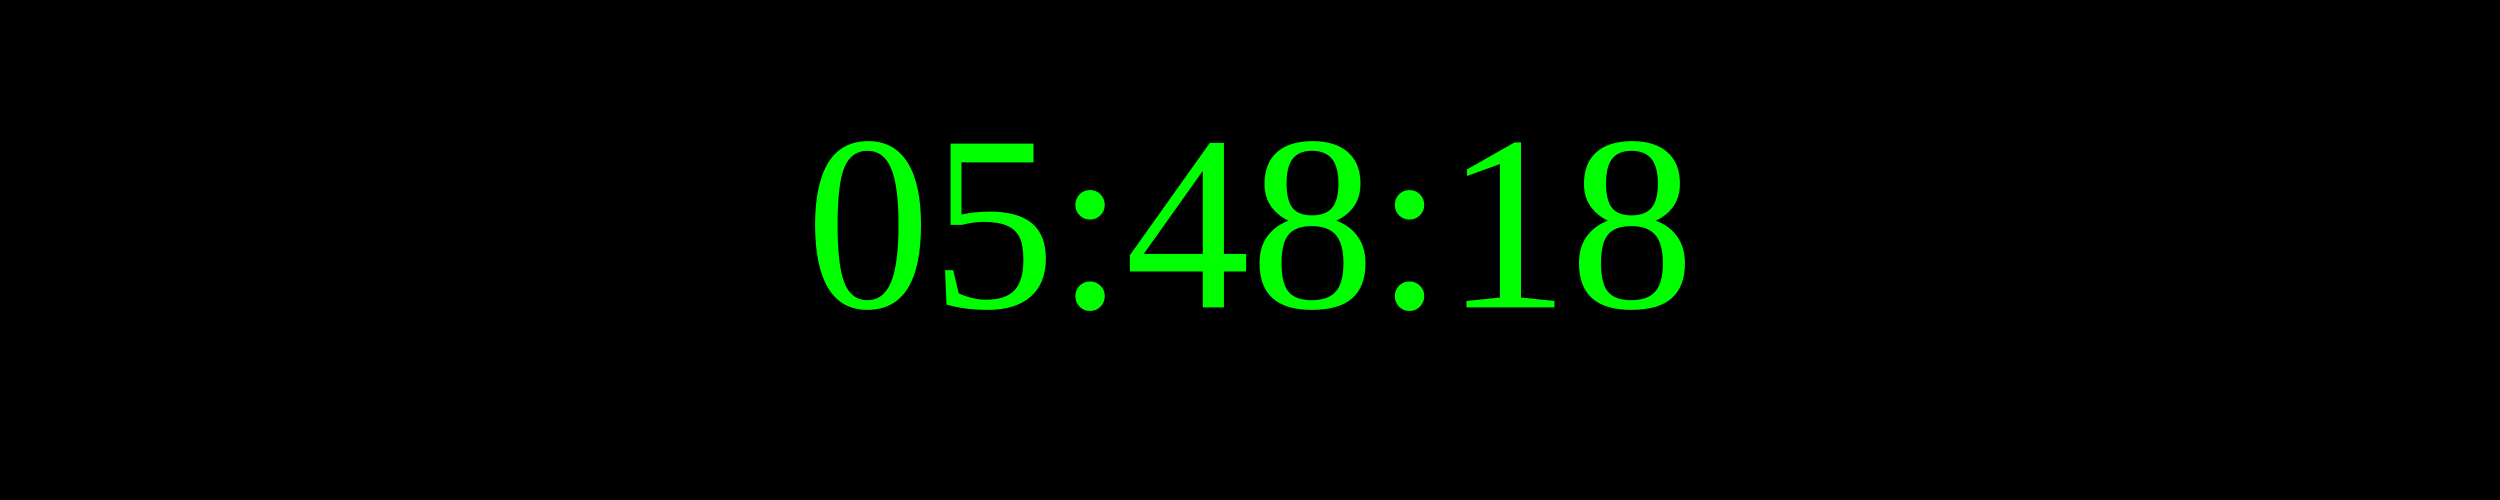
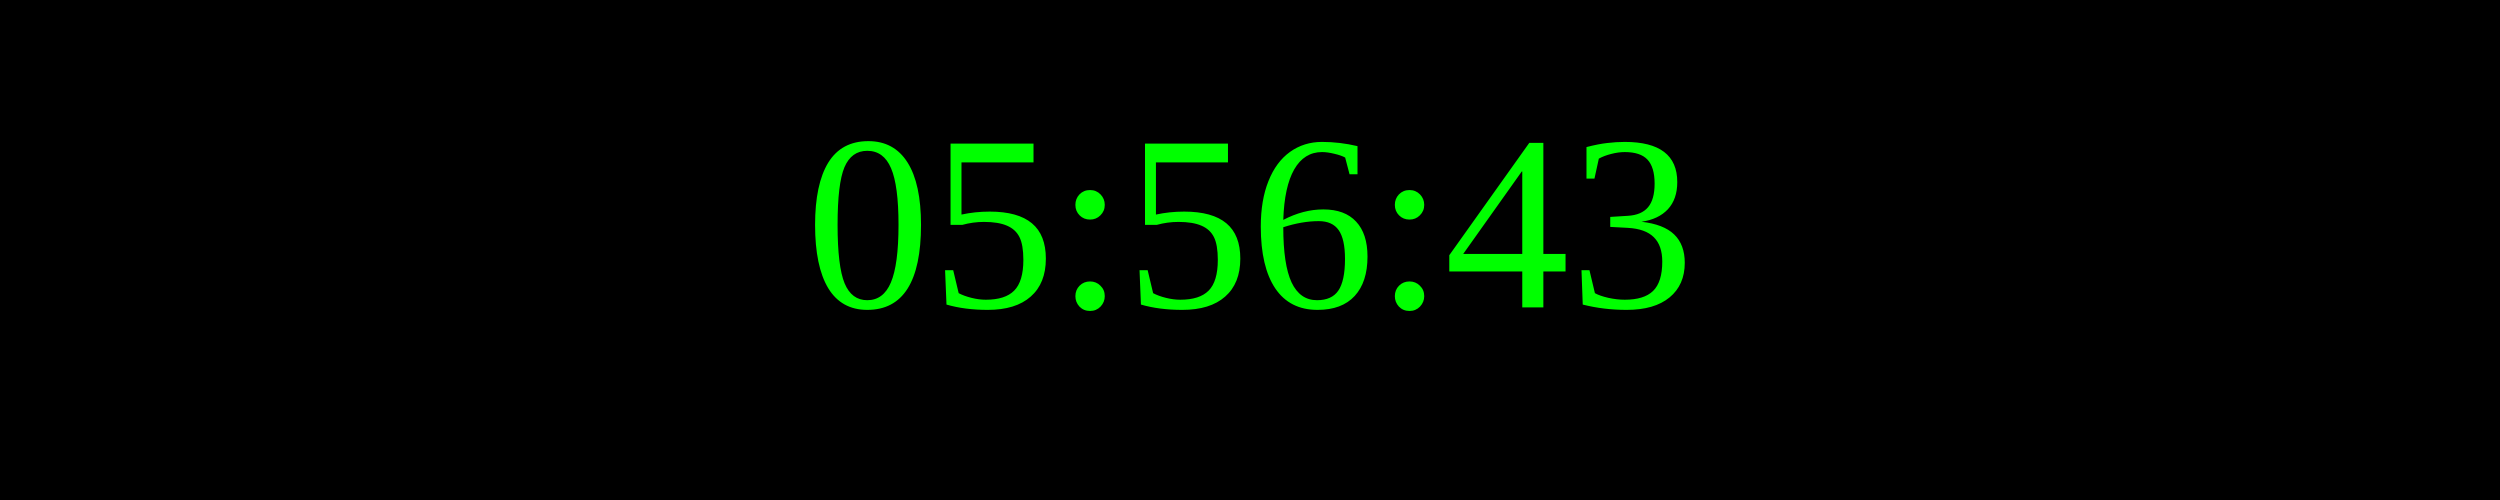
<svg xmlns="http://www.w3.org/2000/svg" width="250" height="50">
  <rect width="100%" height="100%" fill="black" />
  <text x="50%" y="50%" font-size="25" fill="lime" text-anchor="middle" dominant-baseline="middle">
- 05:48:18
+ 05:56:43
</text>
</svg>
